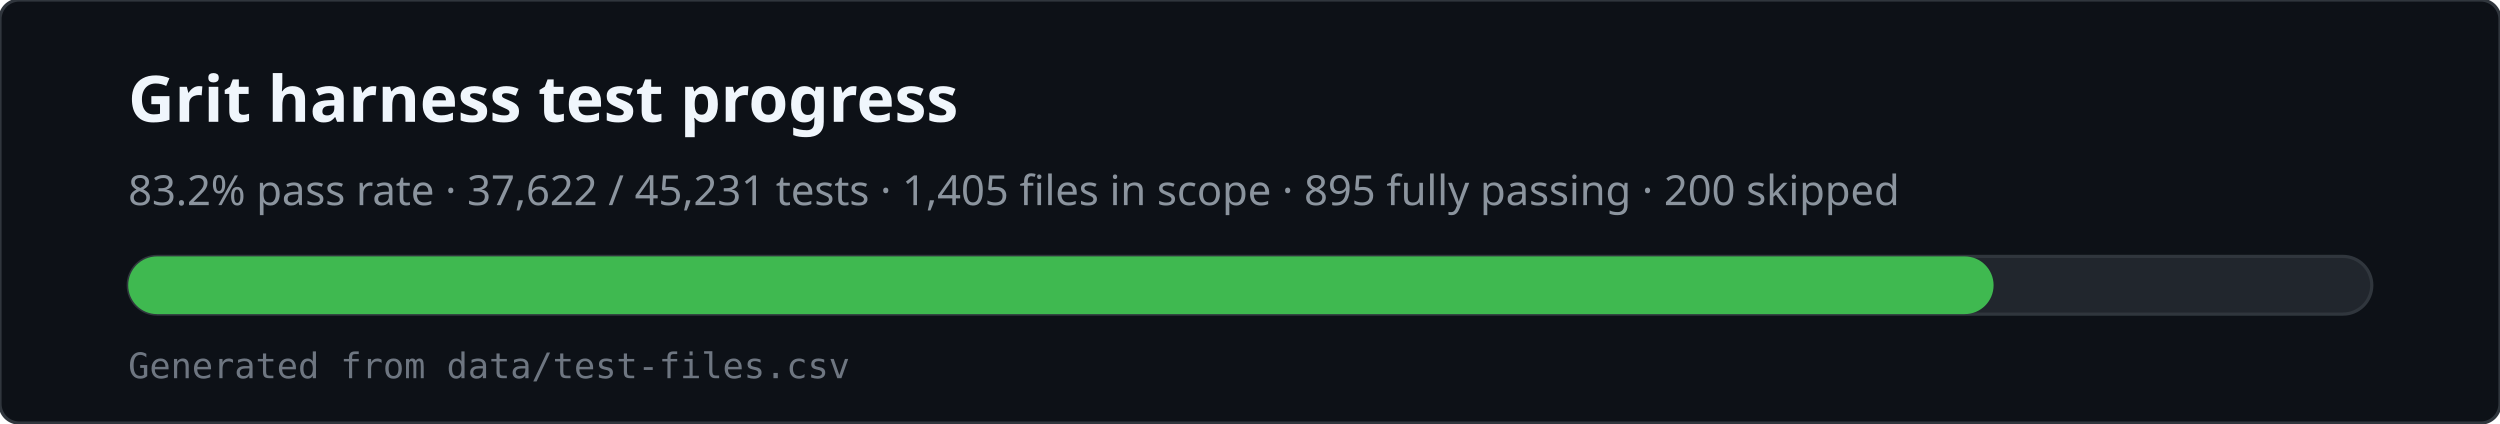
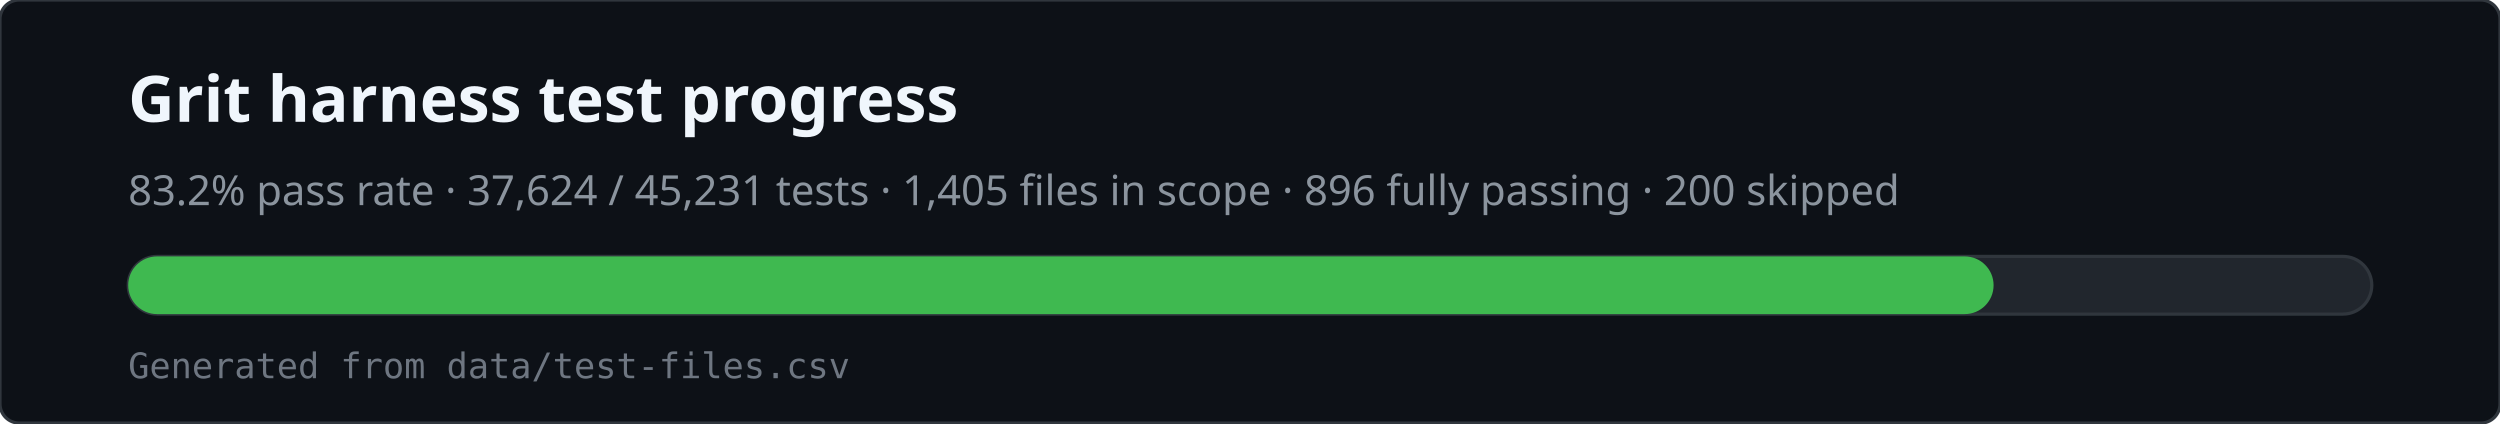
<svg xmlns="http://www.w3.org/2000/svg" viewBox="0 0 780 132" width="780" height="132" role="img" aria-labelledby="svg-title svg-desc">
  <rect x="0" y="0" width="780" height="132" rx="6" fill="#0d1117" stroke="#30363d" />
  <text x="40" y="38" fill="#f0f6fc" font-family="ui-sans-serif,system-ui,sans-serif" font-size="20" font-weight="600">Grit harness test progress</text>
-   <text x="40" y="64" fill="#8b949e" font-family="ui-sans-serif,system-ui,sans-serif" font-size="13">83.2% pass rate · 37,622 / 45,231 tests · 1,405 files in scope · 895 fully passing · 200 skipped</text>
+   <text x="40" y="64" fill="#8b949e" font-family="ui-sans-serif,system-ui,sans-serif" font-size="13">83.2% pass rate · 37,624 / 45,231 tests · 1,405 files in scope · 896 fully passing · 200 skipped</text>
  <rect x="40" y="80" width="700" height="18" rx="9" fill="#21262d" stroke="#30363d" />
  <rect x="40" y="80" width="582" height="18" rx="9" fill="#3fb950" />
  <text x="40" y="118" fill="#6e7681" font-family="ui-monospace,monospace" font-size="11">Generated from data/test-files.csv</text>
</svg>
